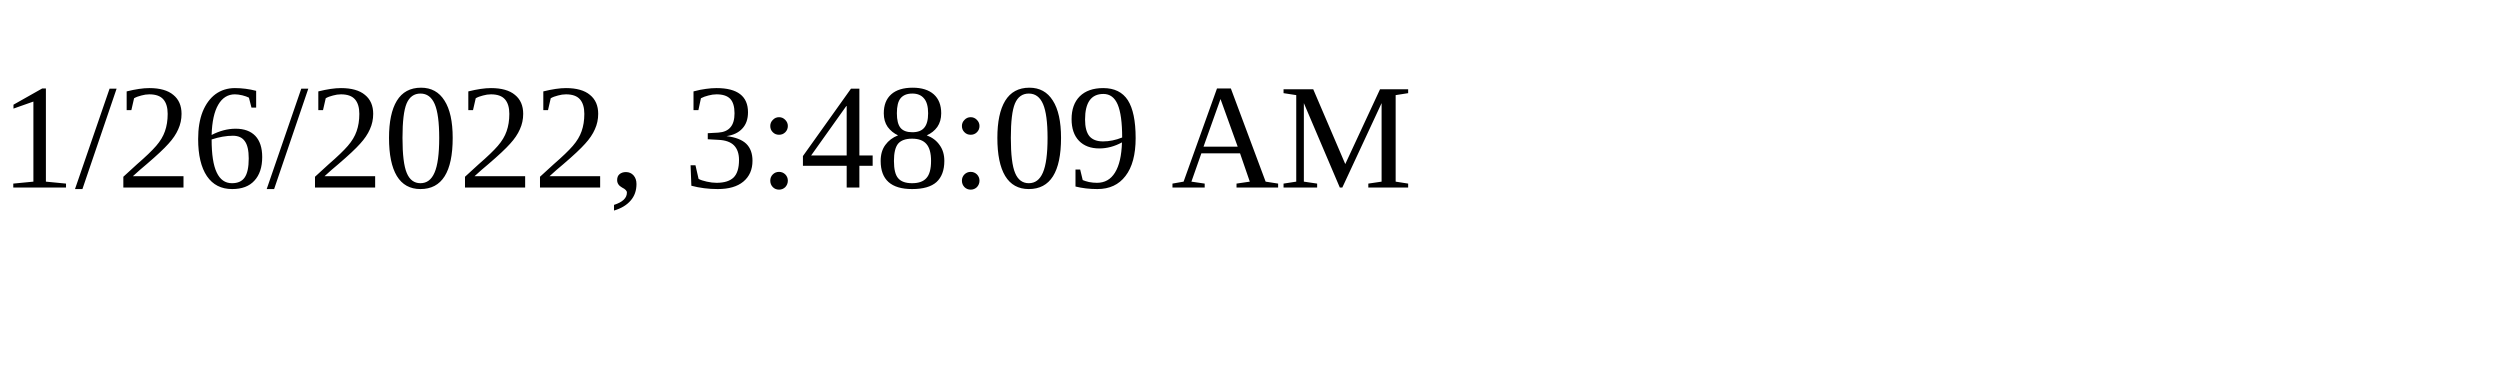
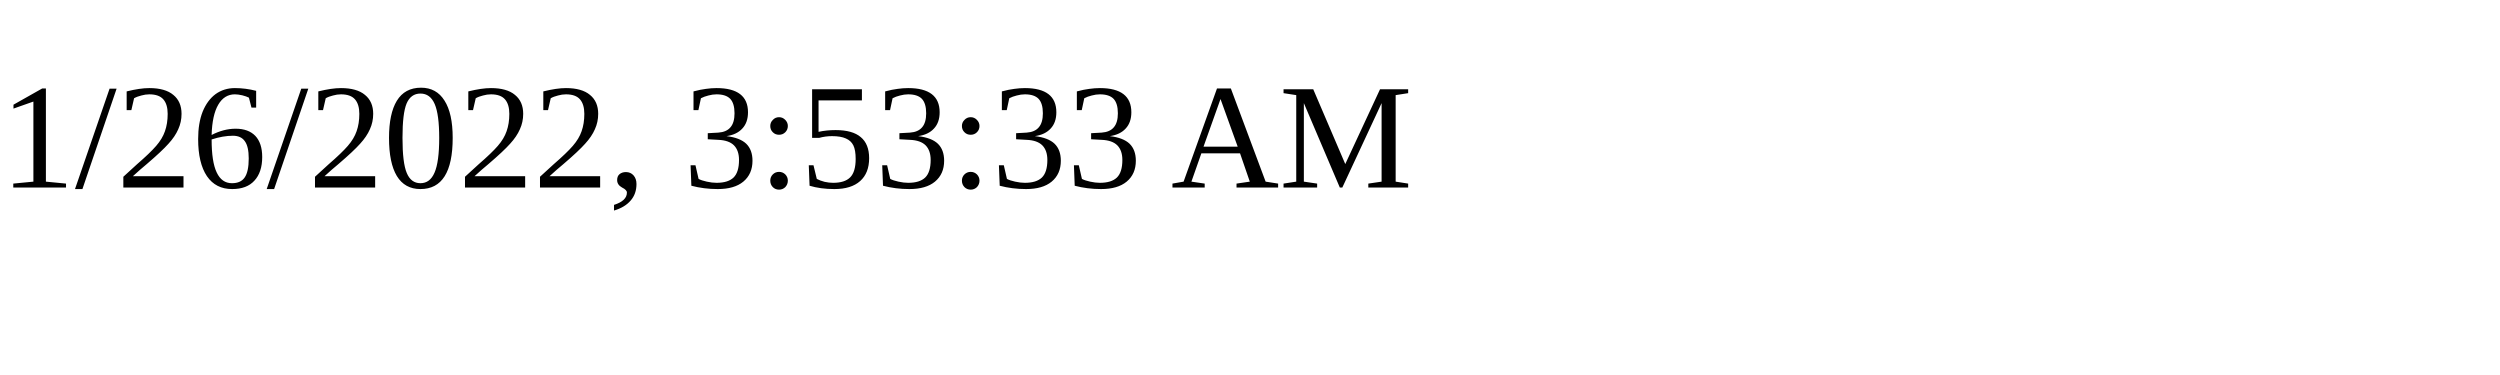
<svg xmlns="http://www.w3.org/2000/svg" height="30" width="200">
-   <text x="0" y="15">1/26/2022, 3:48:09 AM</text>
+   <text x="0" y="15">1/26/2022, 3:53:33 AM</text>
</svg>
